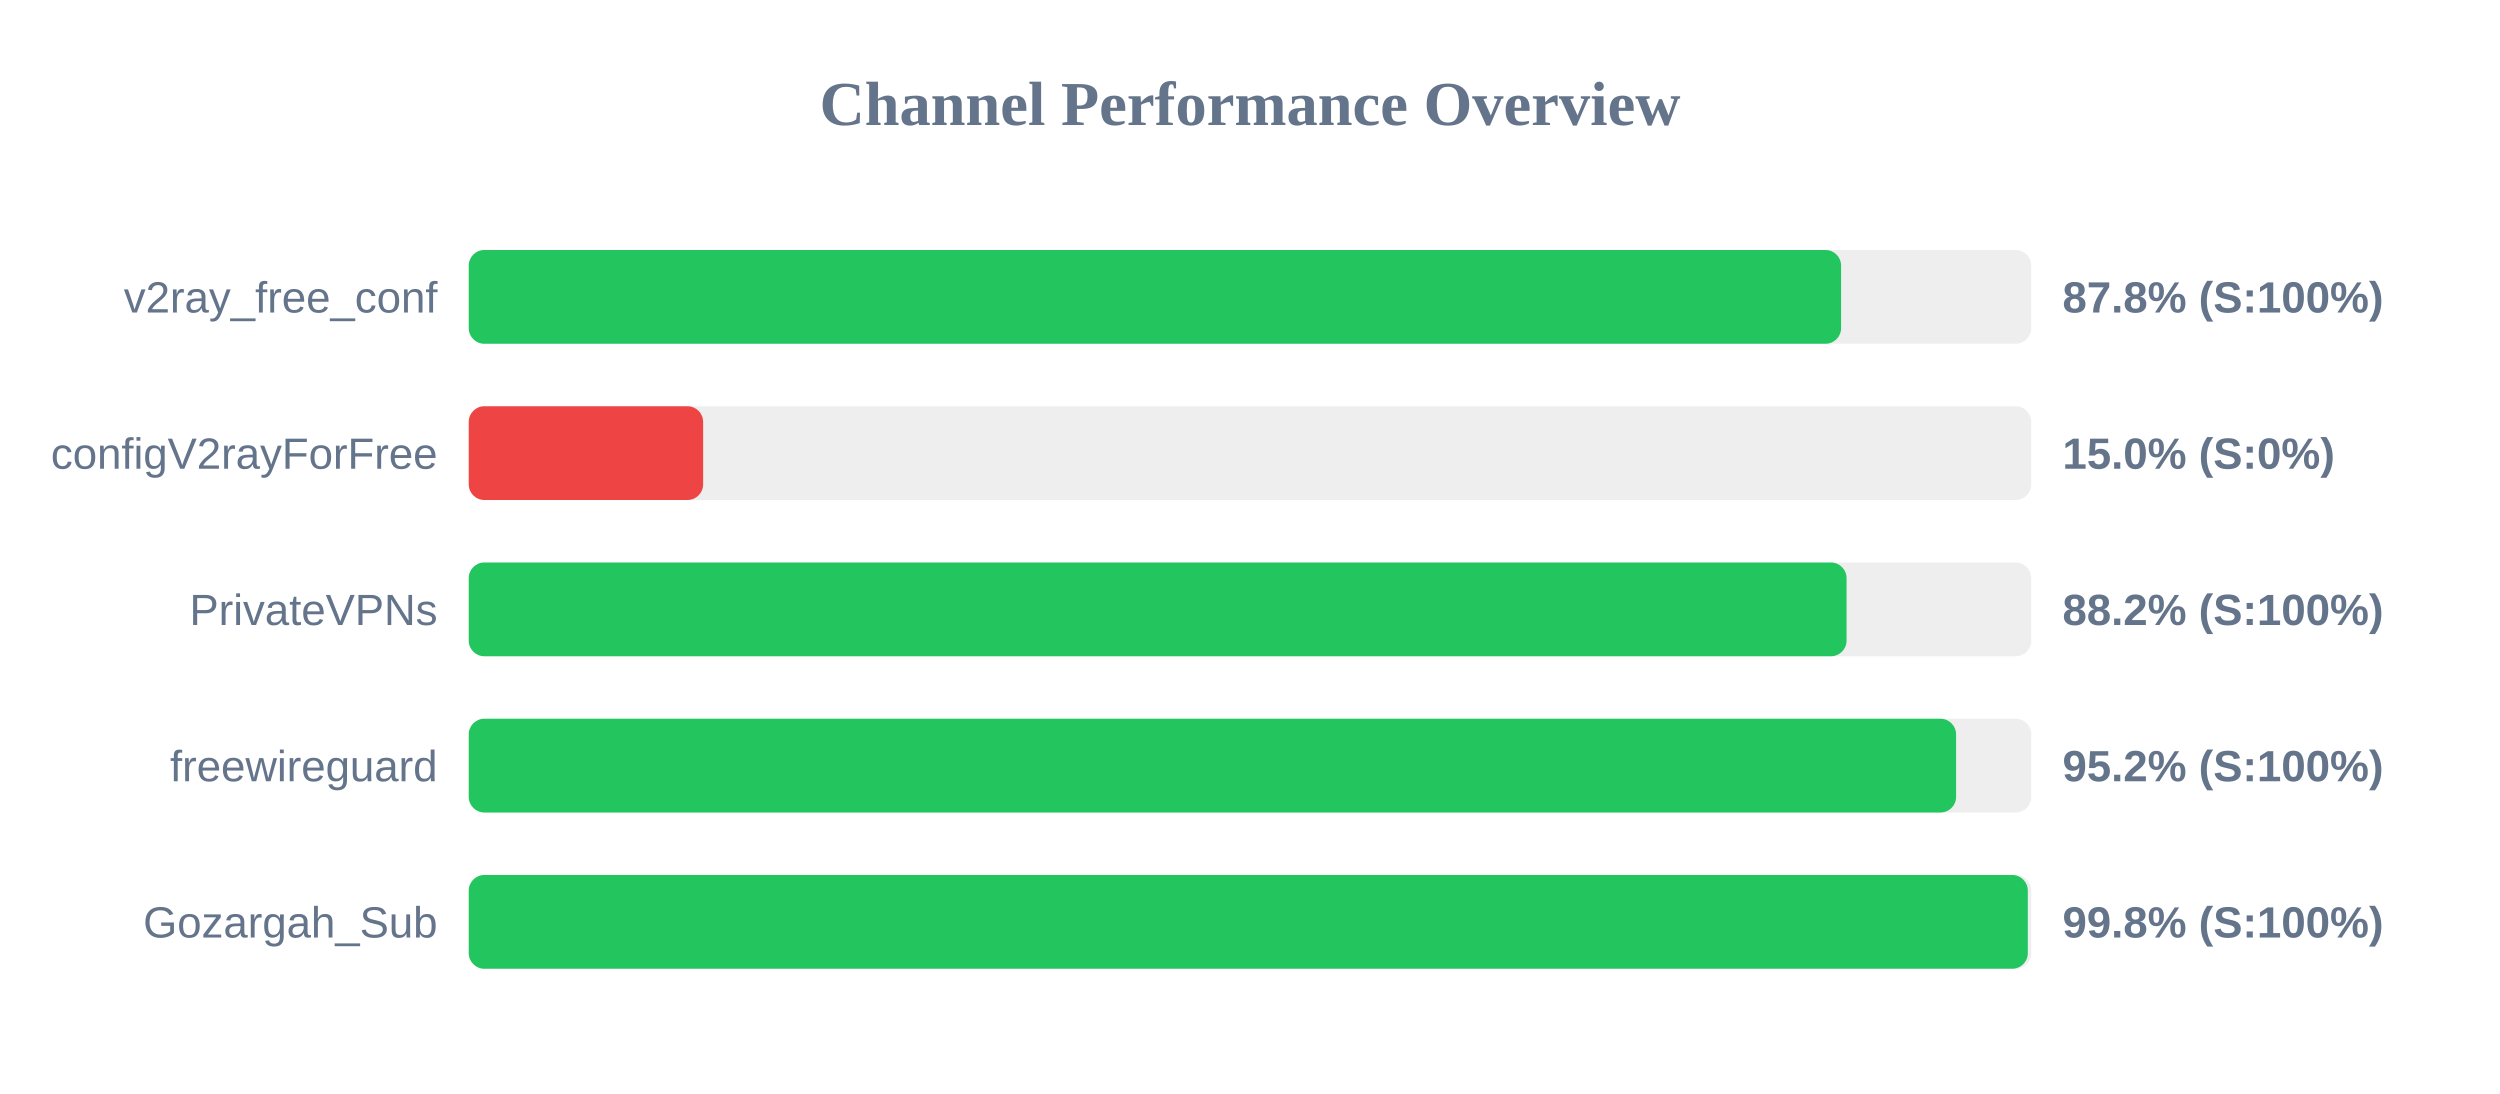
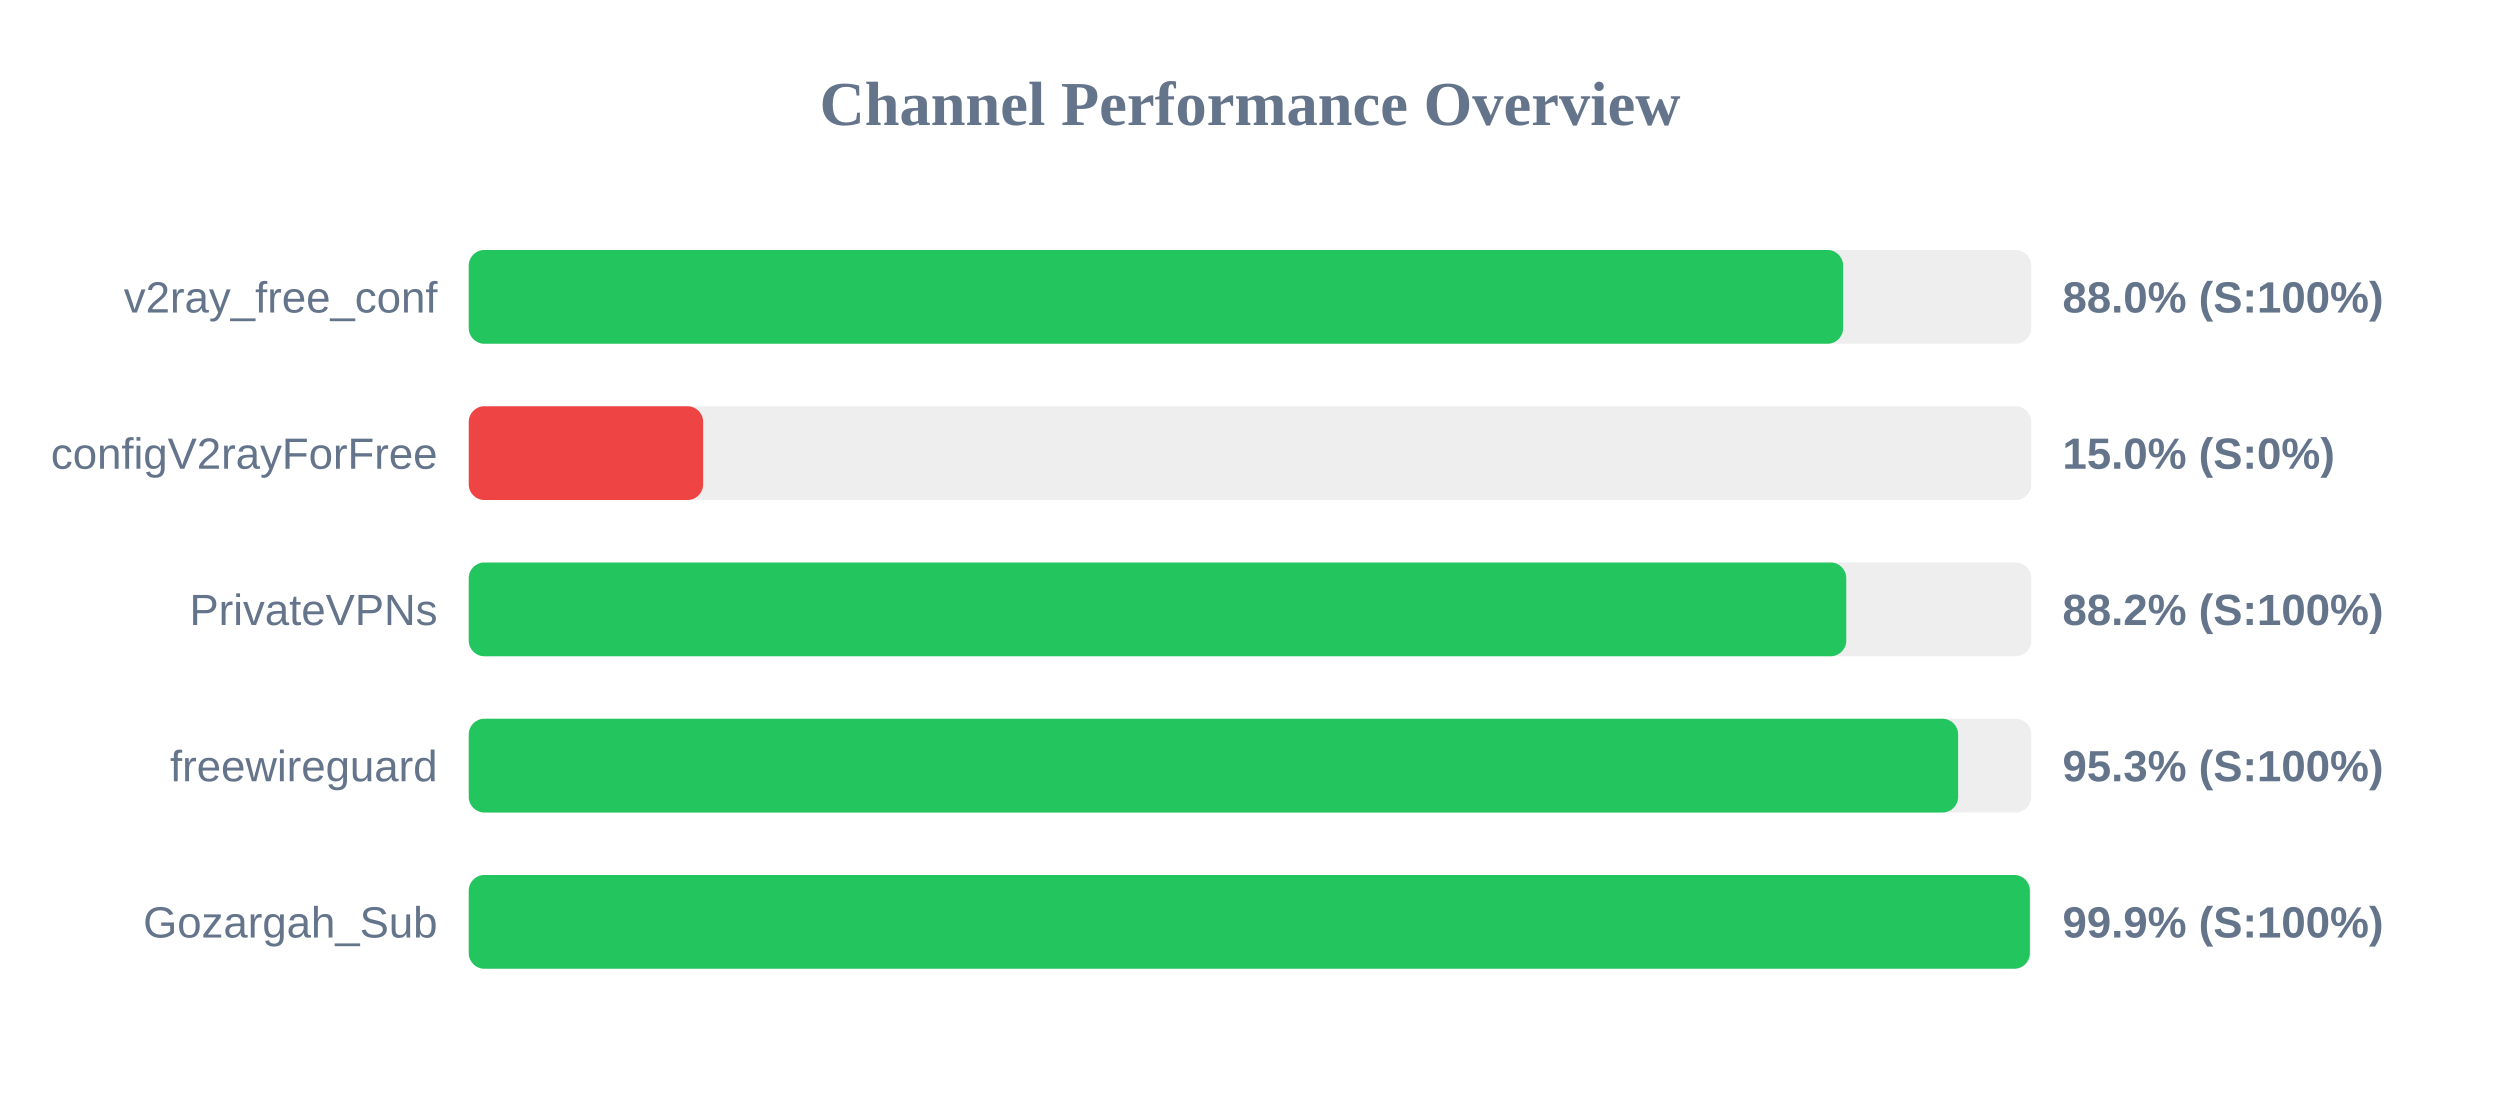
<svg xmlns="http://www.w3.org/2000/svg" width="800" height="350" version="1.1">
  <style>
        .row { font: 14px Arial; fill: #64748b; }
        .score { font: bold 14px Arial; fill: #64748b; }
    </style>
  <text x="400" y="40" text-anchor="middle" font-size="20px" font-weight="bold" fill="#64748b">Channel Performance Overview</text>
  <rect x="150" y="80" width="500" height="30" fill="#eee" rx="5" />
-   <rect x="150" y="80" width="439.15" height="30" fill="#22c55e" rx="5" />
+   <rect x="150" y="80" width="439.8" height="30" fill="#22c55e" rx="5" />
  <text x="140" y="100" text-anchor="end" class="row">v2ray_free_conf</text>
-   <text x="660" y="100" text-anchor="start" class="score">87.8% (S:100%)</text>
+   <text x="660" y="100" text-anchor="start" class="score">88.0% (S:100%)</text>
  <rect x="150" y="130" width="500" height="30" fill="#eee" rx="5" />
  <rect x="150" y="130" width="75.0" height="30" fill="#ef4444" rx="5" />
  <text x="140" y="150" text-anchor="end" class="row">configV2rayForFree</text>
  <text x="660" y="150" text-anchor="start" class="score">15.0% (S:0%)</text>
  <rect x="150" y="180" width="500" height="30" fill="#eee" rx="5" />
-   <rect x="150" y="180" width="440.9" height="30" fill="#22c55e" rx="5" />
+   <rect x="150" y="180" width="440.8" height="30" fill="#22c55e" rx="5" />
  <text x="140" y="200" text-anchor="end" class="row">PrivateVPNs</text>
  <text x="660" y="200" text-anchor="start" class="score">88.2% (S:100%)</text>
  <rect x="150" y="230" width="500" height="30" fill="#eee" rx="5" />
-   <rect x="150" y="230" width="475.95" height="30" fill="#22c55e" rx="5" />
+   <rect x="150" y="230" width="476.6" height="30" fill="#22c55e" rx="5" />
  <text x="140" y="250" text-anchor="end" class="row">freewireguard</text>
-   <text x="660" y="250" text-anchor="start" class="score">95.2% (S:100%)</text>
+   <text x="660" y="250" text-anchor="start" class="score">95.3% (S:100%)</text>
  <rect x="150" y="280" width="500" height="30" fill="#eee" rx="5" />
-   <rect x="150" y="280" width="498.9" height="30" fill="#22c55e" rx="5" />
+   <rect x="150" y="280" width="499.55" height="30" fill="#22c55e" rx="5" />
  <text x="140" y="300" text-anchor="end" class="row">Gozargah_Sub</text>
-   <text x="660" y="300" text-anchor="start" class="score">99.8% (S:100%)</text>
+   <text x="660" y="300" text-anchor="start" class="score">99.9% (S:100%)</text>
</svg>
